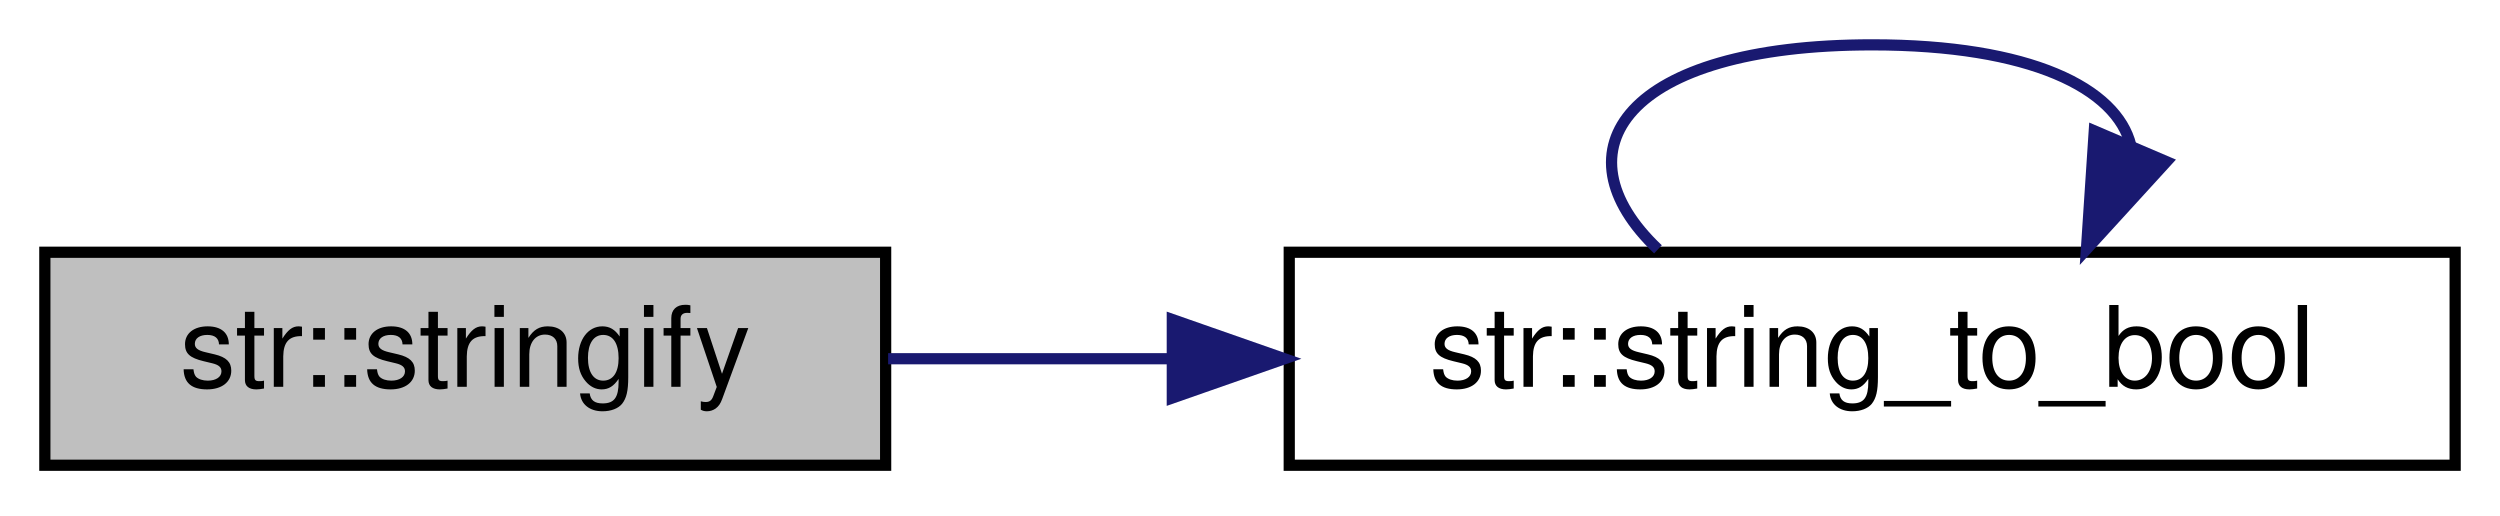
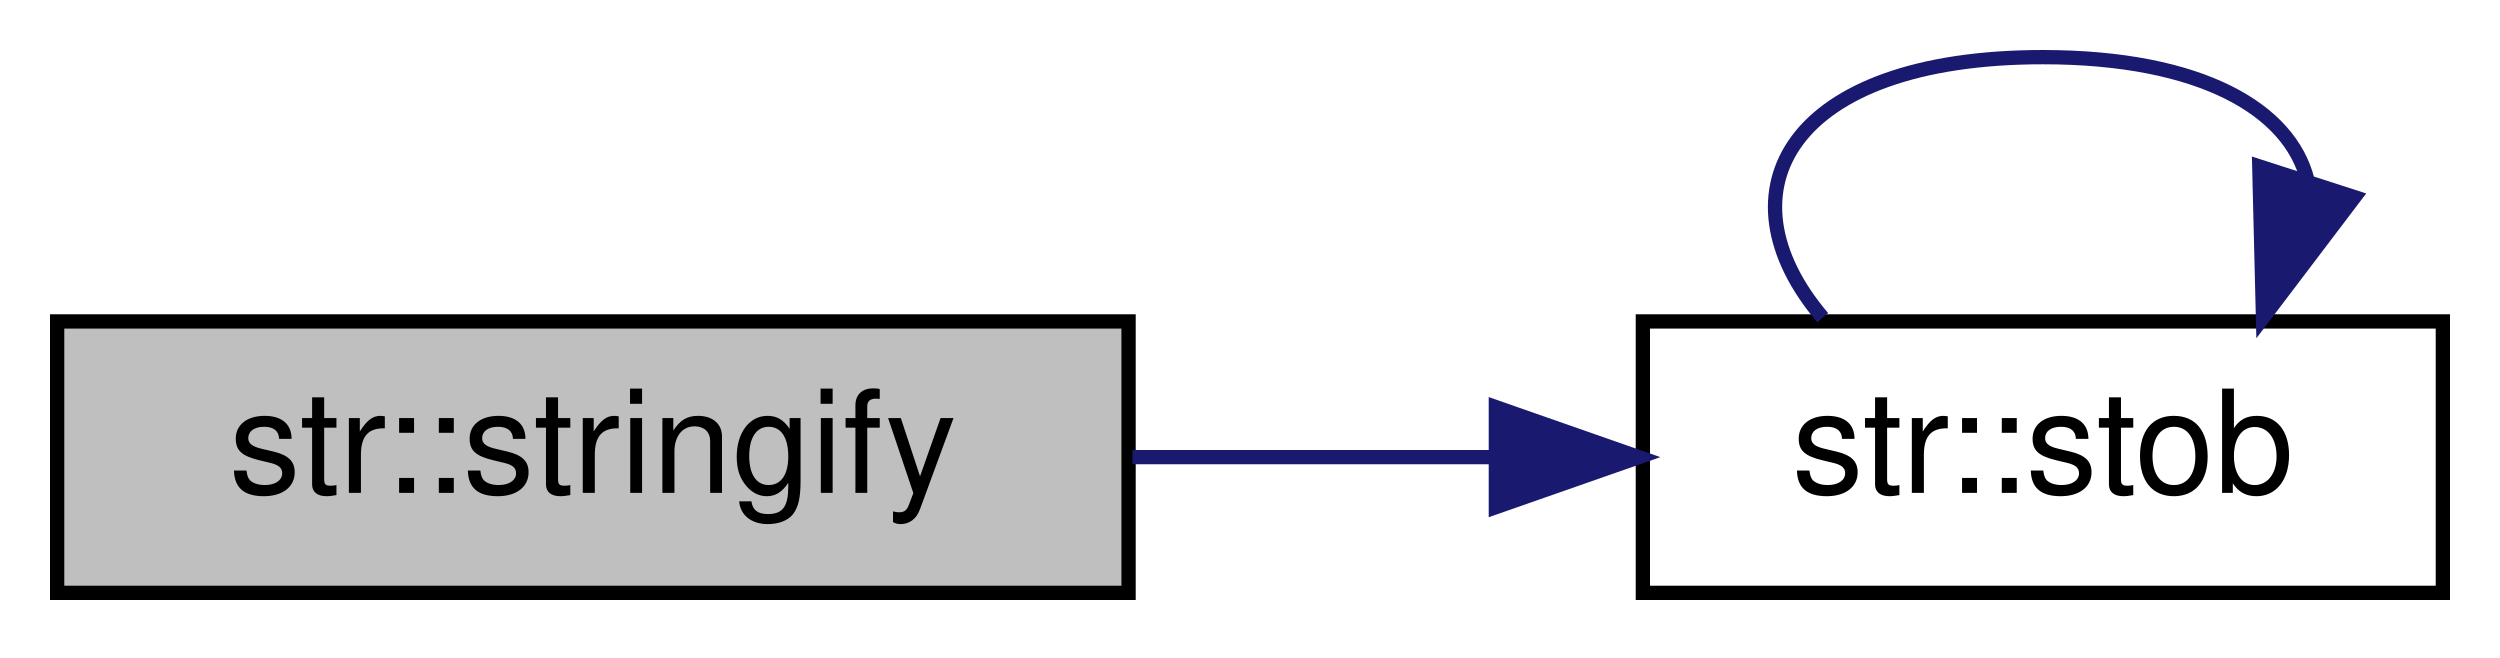
- <svg xmlns="http://www.w3.org/2000/svg" xmlns:xlink="http://www.w3.org/1999/xlink" width="223pt" height="46pt" viewBox="0.00 0.00 223.00 46.00">
+ <svg xmlns="http://www.w3.org/2000/svg" xmlns:xlink="http://www.w3.org/1999/xlink" width="175pt" height="46pt" viewBox="0.00 0.00 175.00 46.00">
  <g id="graph0" class="graph" transform="scale(1 1) rotate(0) translate(4 42)">
    <g id="node1" class="node">
      <g id="a_node1">
        <a xlink:title="Creates a temporary stringstream, inserts all of the given arguments, then returns the result of the ...">
          <polygon fill="#bfbfbf" stroke="black" points="0,-0.5 0,-19.5 75,-19.5 75,-0.5 0,-0.5" />
          <text text-anchor="middle" x="37.5" y="-7.5" font-family="Helvetica,sans-Serif" font-size="10.00">str::stringify</text>
        </a>
      </g>
    </g>
    <g id="node2" class="node">
      <g id="a_node2">
-         <a xlink:href="namespacestr.html#a29b3be3bdfe64e47f3652175fa46e0d5" target="_top" xlink:title="Convert a string to a boolean.">
-           <polygon fill="none" stroke="black" points="111,-0.5 111,-19.5 215,-19.5 215,-0.5 111,-0.5" />
-           <text text-anchor="middle" x="163" y="-7.5" font-family="Helvetica,sans-Serif" font-size="10.00">str::string_to_bool</text>
+         <a xlink:href="namespacestr.html#a2e4febc1416769a1b195250f723bcfc0" target="_top" xlink:title="Convert a string to a non-optional boolean with the following rules:   - Returns true if the input st...">
+           <polygon fill="none" stroke="black" points="111,-0.5 111,-19.5 167,-19.5 167,-0.5 111,-0.5" />
+           <text text-anchor="middle" x="139" y="-7.5" font-family="Helvetica,sans-Serif" font-size="10.00">str::stob</text>
        </a>
      </g>
    </g>
    <g id="edge1" class="edge">
-       <path fill="none" stroke="midnightblue" d="M75.22,-10C83.19,-10 91.83,-10 100.47,-10" />
-       <polygon fill="midnightblue" stroke="midnightblue" points="100.57,-13.5 110.57,-10 100.57,-6.5 100.57,-13.5" />
+       <path fill="none" stroke="midnightblue" d="M75.27,-10C83.52,-10 92.28,-10 100.56,-10" />
+       <polygon fill="midnightblue" stroke="midnightblue" points="100.71,-13.5 110.71,-10 100.71,-6.5 100.71,-13.5" />
    </g>
    <g id="edge2" class="edge">
-       <path fill="none" stroke="midnightblue" d="M143.89,-19.76C134.59,-28.57 140.96,-38 163,-38 177.12,-38 184.81,-34.13 186.07,-29.03" />
-       <polygon fill="midnightblue" stroke="midnightblue" points="189.25,-27.58 182.11,-19.76 182.81,-30.33 189.25,-27.58" />
+       <path fill="none" stroke="midnightblue" d="M123.59,-19.76C116.09,-28.57 121.23,-38 139,-38 150.11,-38 156.28,-34.31 157.52,-29.4" />
+       <polygon fill="midnightblue" stroke="midnightblue" points="160.81,-28.2 154.41,-19.76 154.15,-30.35 160.81,-28.2" />
    </g>
  </g>
</svg>
